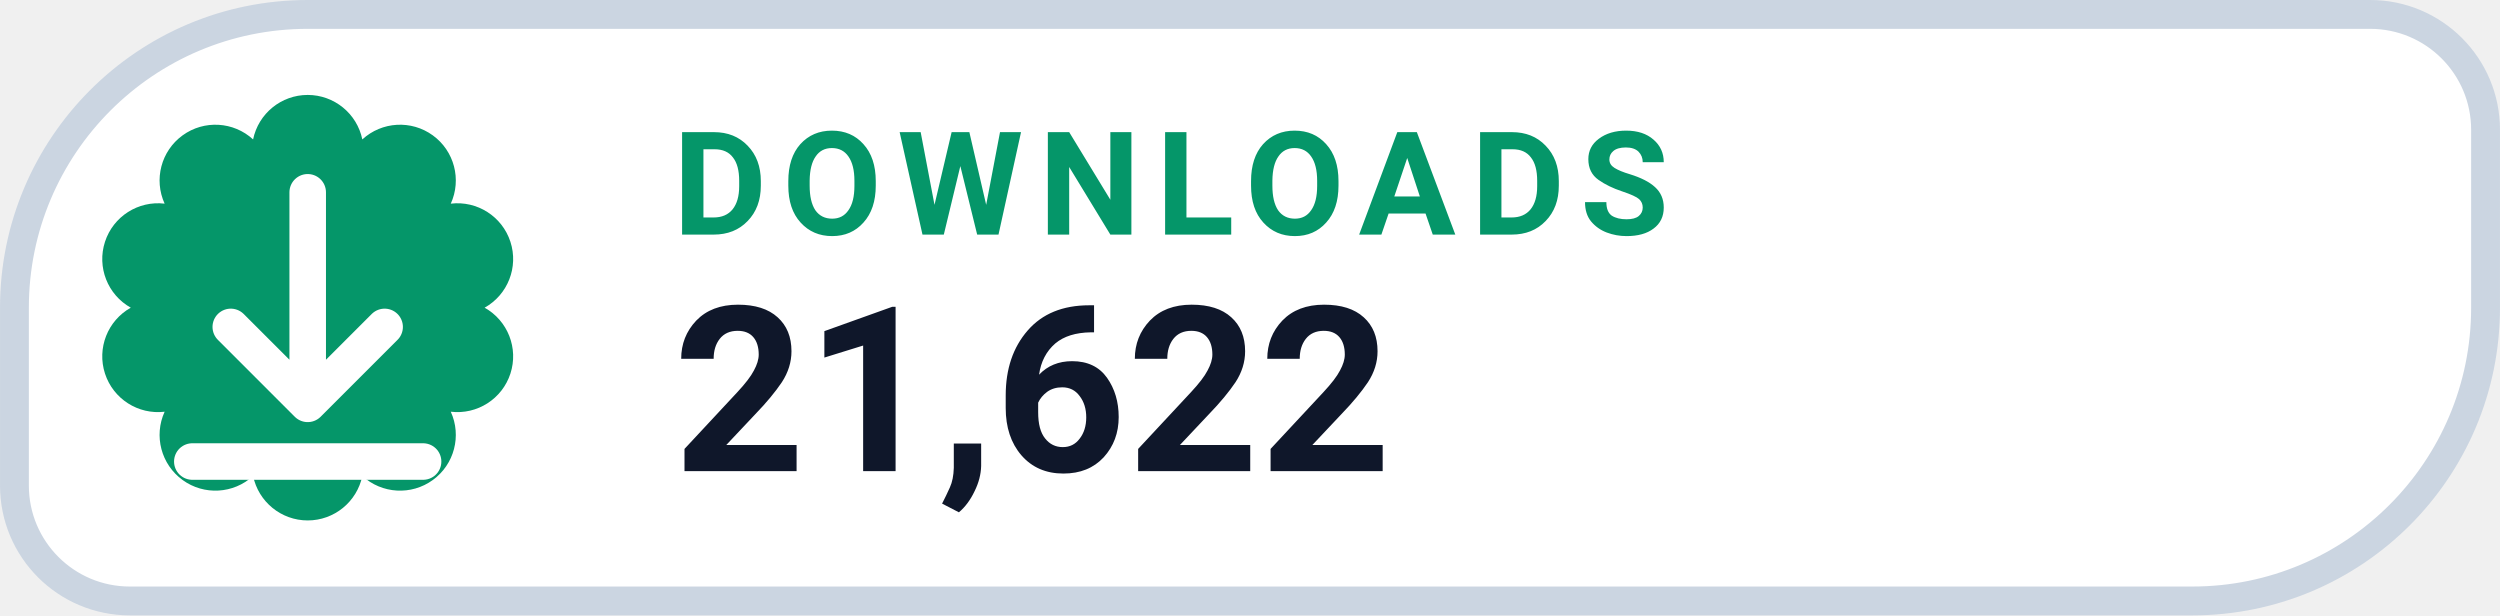
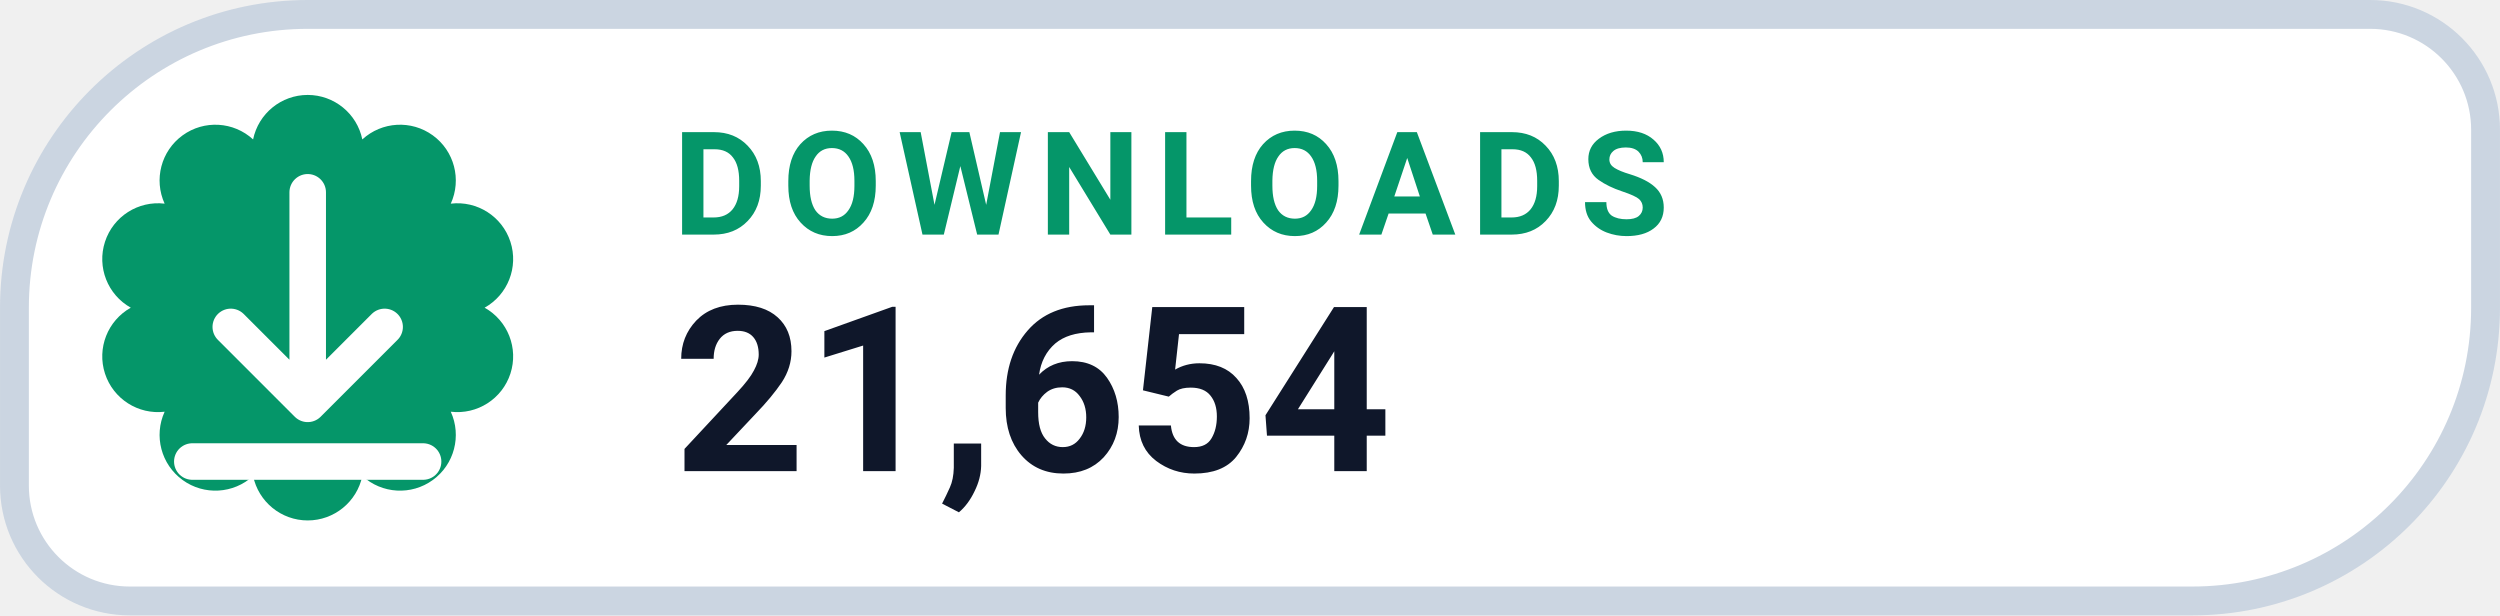
- <svg xmlns="http://www.w3.org/2000/svg" width="126" height="31.015" viewBox="0 0 130 32" role="img" aria-label="DOWNLOADS 21,622">
+ <svg xmlns="http://www.w3.org/2000/svg" width="126" height="31.015" viewBox="0 0 130 32" role="img" aria-label="DOWNLOADS 21,654">
  <path d="M 16.00 0.75 H 123.25 A 6.00 6.00 0 0 1 129.25 6.75 V 16.00 A 15.25 15.25 0 0 1 114.00 31.25 H 6.75 A 6.00 6.00 0 0 1 0.75 25.25 V 16.00 A 15.25 15.25 0 0 1 16.00 0.75 Z" fill="#FFFFFF" stroke="#CBD5E1" stroke-width="1.5" />
  <path d="M 13.16 7.25 A 2.90 2.90 0 0 1 18.84 7.25 A 2.90 2.90 0 0 1 23.44 10.59 A 2.90 2.90 0 0 1 25.20 16.00 A 2.90 2.90 0 0 1 23.44 21.41 A 2.90 2.90 0 0 1 18.84 24.75 A 2.90 2.90 0 0 1 13.16 24.75 A 2.90 2.90 0 0 1 8.56 21.41 A 2.90 2.90 0 0 1 6.80 16.00 A 2.90 2.90 0 0 1 8.56 10.59 A 2.90 2.90 0 0 1 13.16 7.25 Z" fill="#059669" />
  <g transform="translate(16 16)" style="color:#FFFFFF;">
    <path d="M0 -6 v11 m0 0 l4 -4 m-4 4 l-4 -4 M-6 8 h12" fill="none" stroke="currentColor" stroke-width="1.9" stroke-linecap="round" stroke-linejoin="round" />
  </g>
  <text x="35" y="12.2" fill="#059669" font-family="-apple-system,BlinkMacSystemFont,'Segoe UI',Roboto,Helvetica,Arial,sans-serif" font-size="7.5" font-weight="700" letter-spacing=".8">DOWNLOADS</text>
-   <text x="35" y="24.5" fill="#0F172A" font-family="-apple-system,BlinkMacSystemFont,'Segoe UI',Roboto,Helvetica,Arial,sans-serif" font-size="12" font-weight="750">21,622</text>
+   <text x="35" y="24.5" fill="#0F172A" font-family="-apple-system,BlinkMacSystemFont,'Segoe UI',Roboto,Helvetica,Arial,sans-serif" font-size="12" font-weight="750">21,654</text>
</svg>
